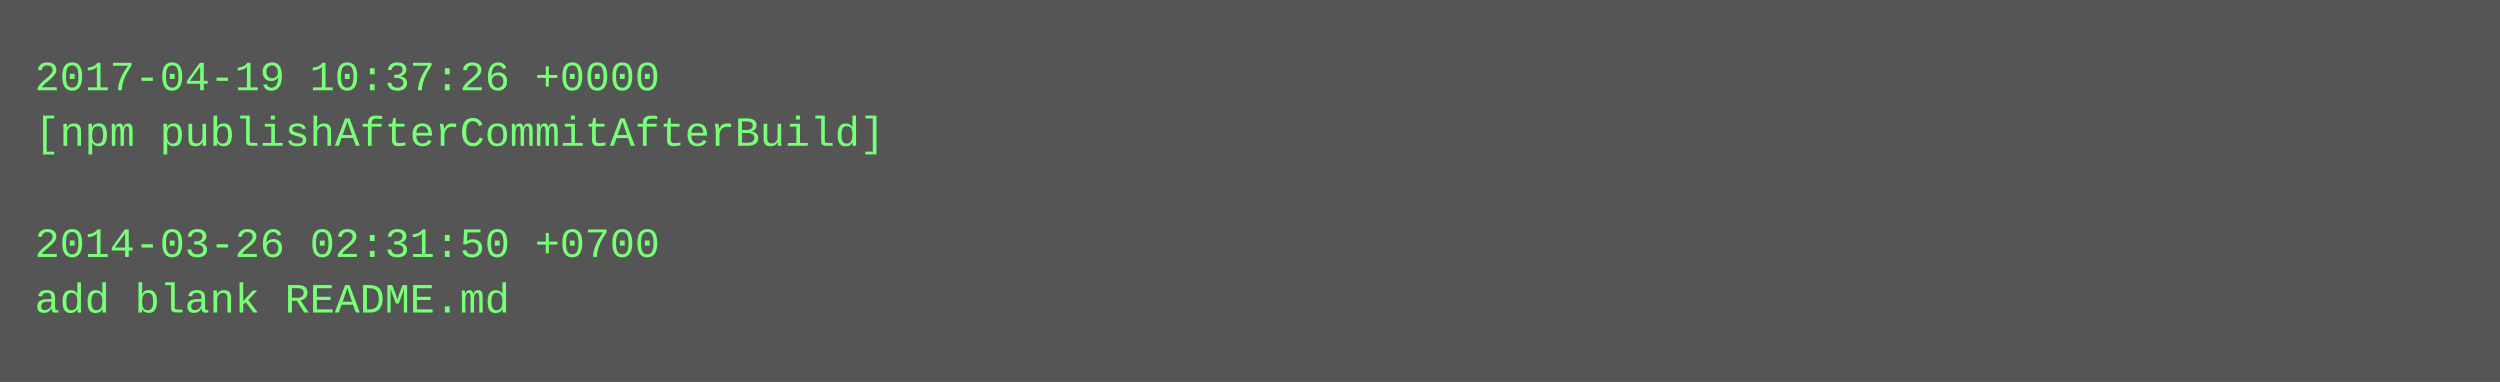
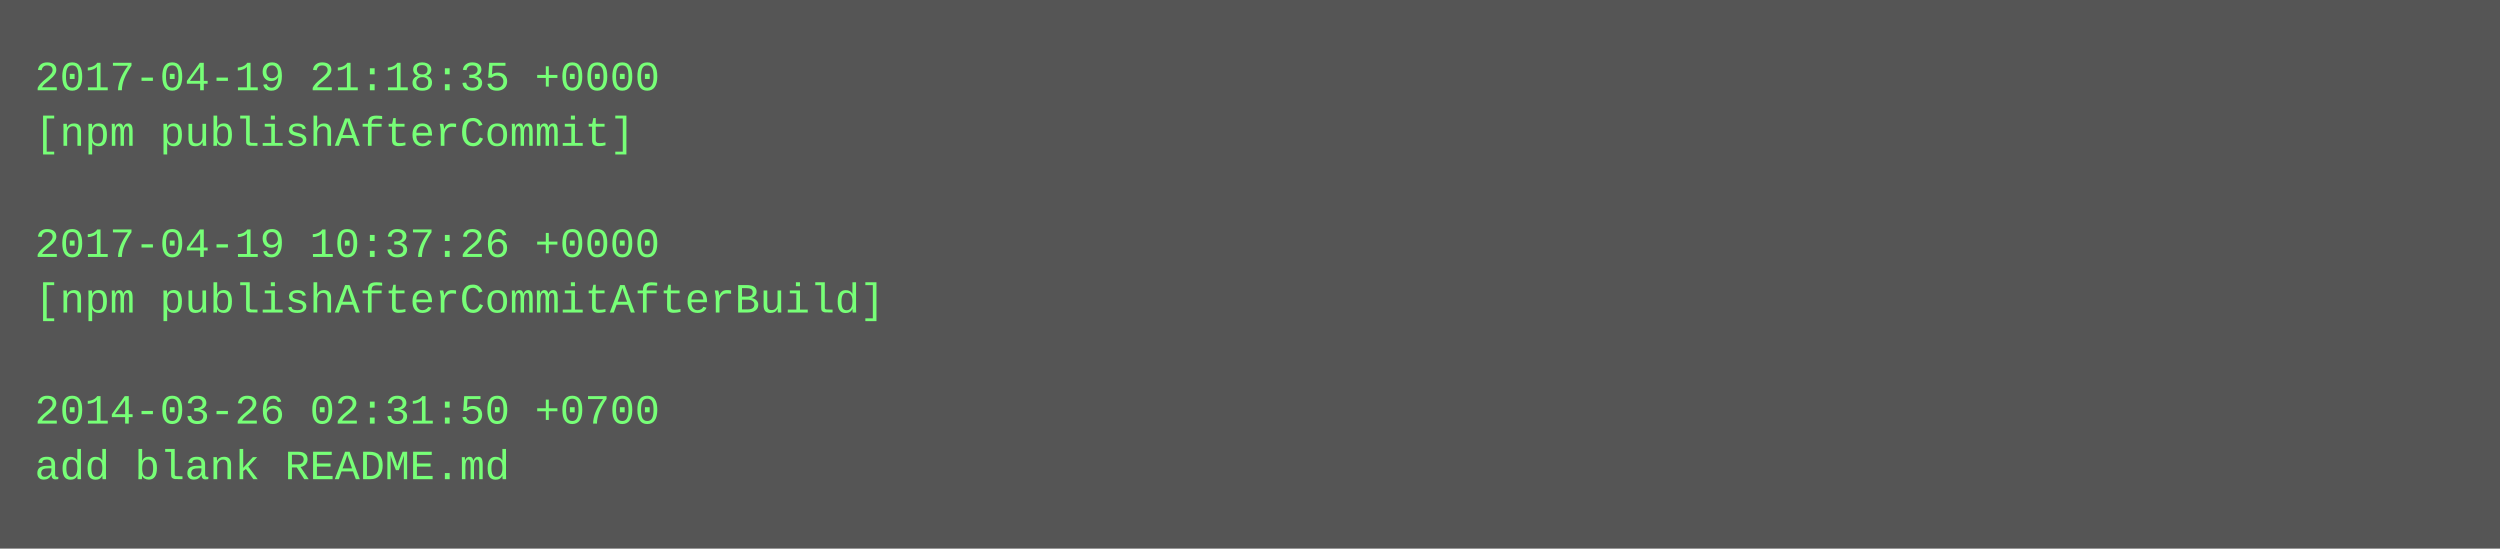
- <svg xmlns="http://www.w3.org/2000/svg" height="110" width="720">
-   <rect height="110" fill="#555" width="720" />
+ <svg xmlns="http://www.w3.org/2000/svg" height="158" width="720">
+   <rect height="158" fill="#555" width="720" />
  <text fill="#7f7" font-family="Courier New" font-size="12" xml:space="preserve">
-     <tspan x="10" y="26">2017-04-19 10:37:26 +0000</tspan>
-     <tspan x="10" y="42">[npm publishAfterCommitAfterBuild]</tspan>
+     <tspan x="10" y="26">2017-04-19 21:18:35 +0000</tspan>
+     <tspan x="10" y="42">[npm publishAfterCommit]</tspan>
    <tspan x="10" y="58" />
-     <tspan x="10" y="74">2014-03-26 02:31:50 +0700</tspan>
-     <tspan x="10" y="90">add blank README.md</tspan>
+     <tspan x="10" y="74">2017-04-19 10:37:26 +0000</tspan>
+     <tspan x="10" y="90">[npm publishAfterCommitAfterBuild]</tspan>
+     <tspan x="10" y="106" />
+     <tspan x="10" y="122">2014-03-26 02:31:50 +0700</tspan>
+     <tspan x="10" y="138">add blank README.md</tspan>
  </text>
</svg>
